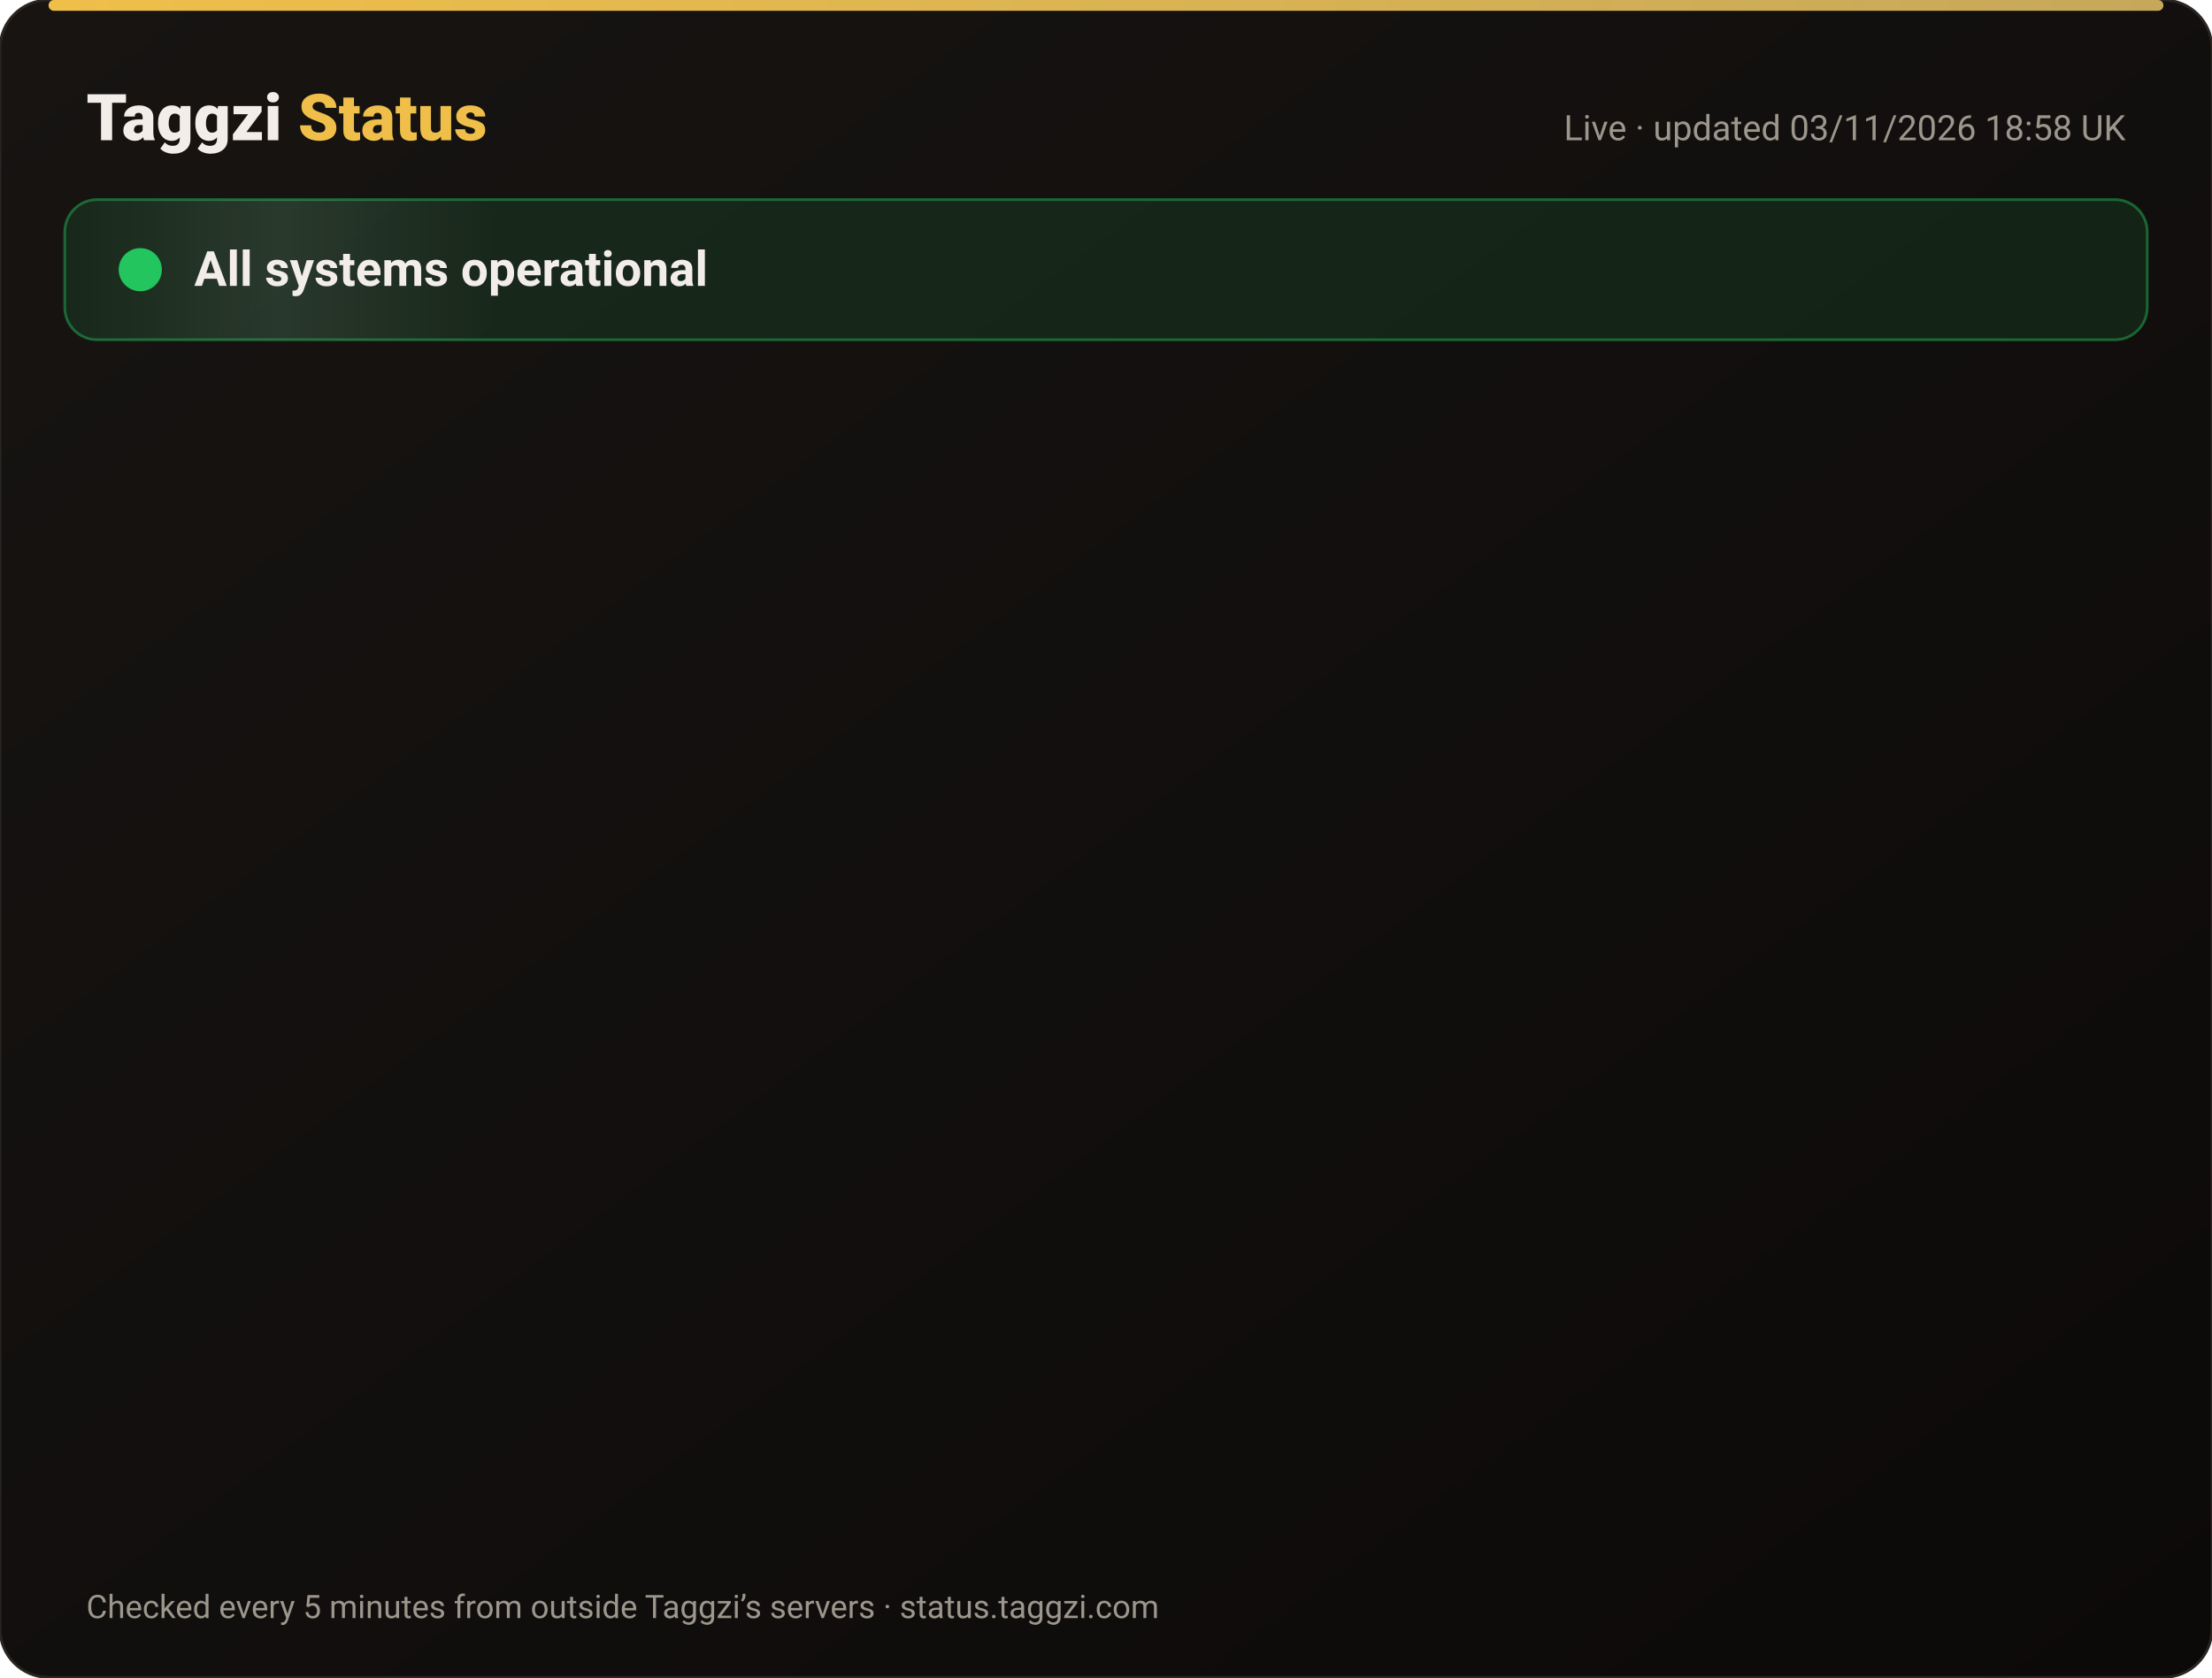
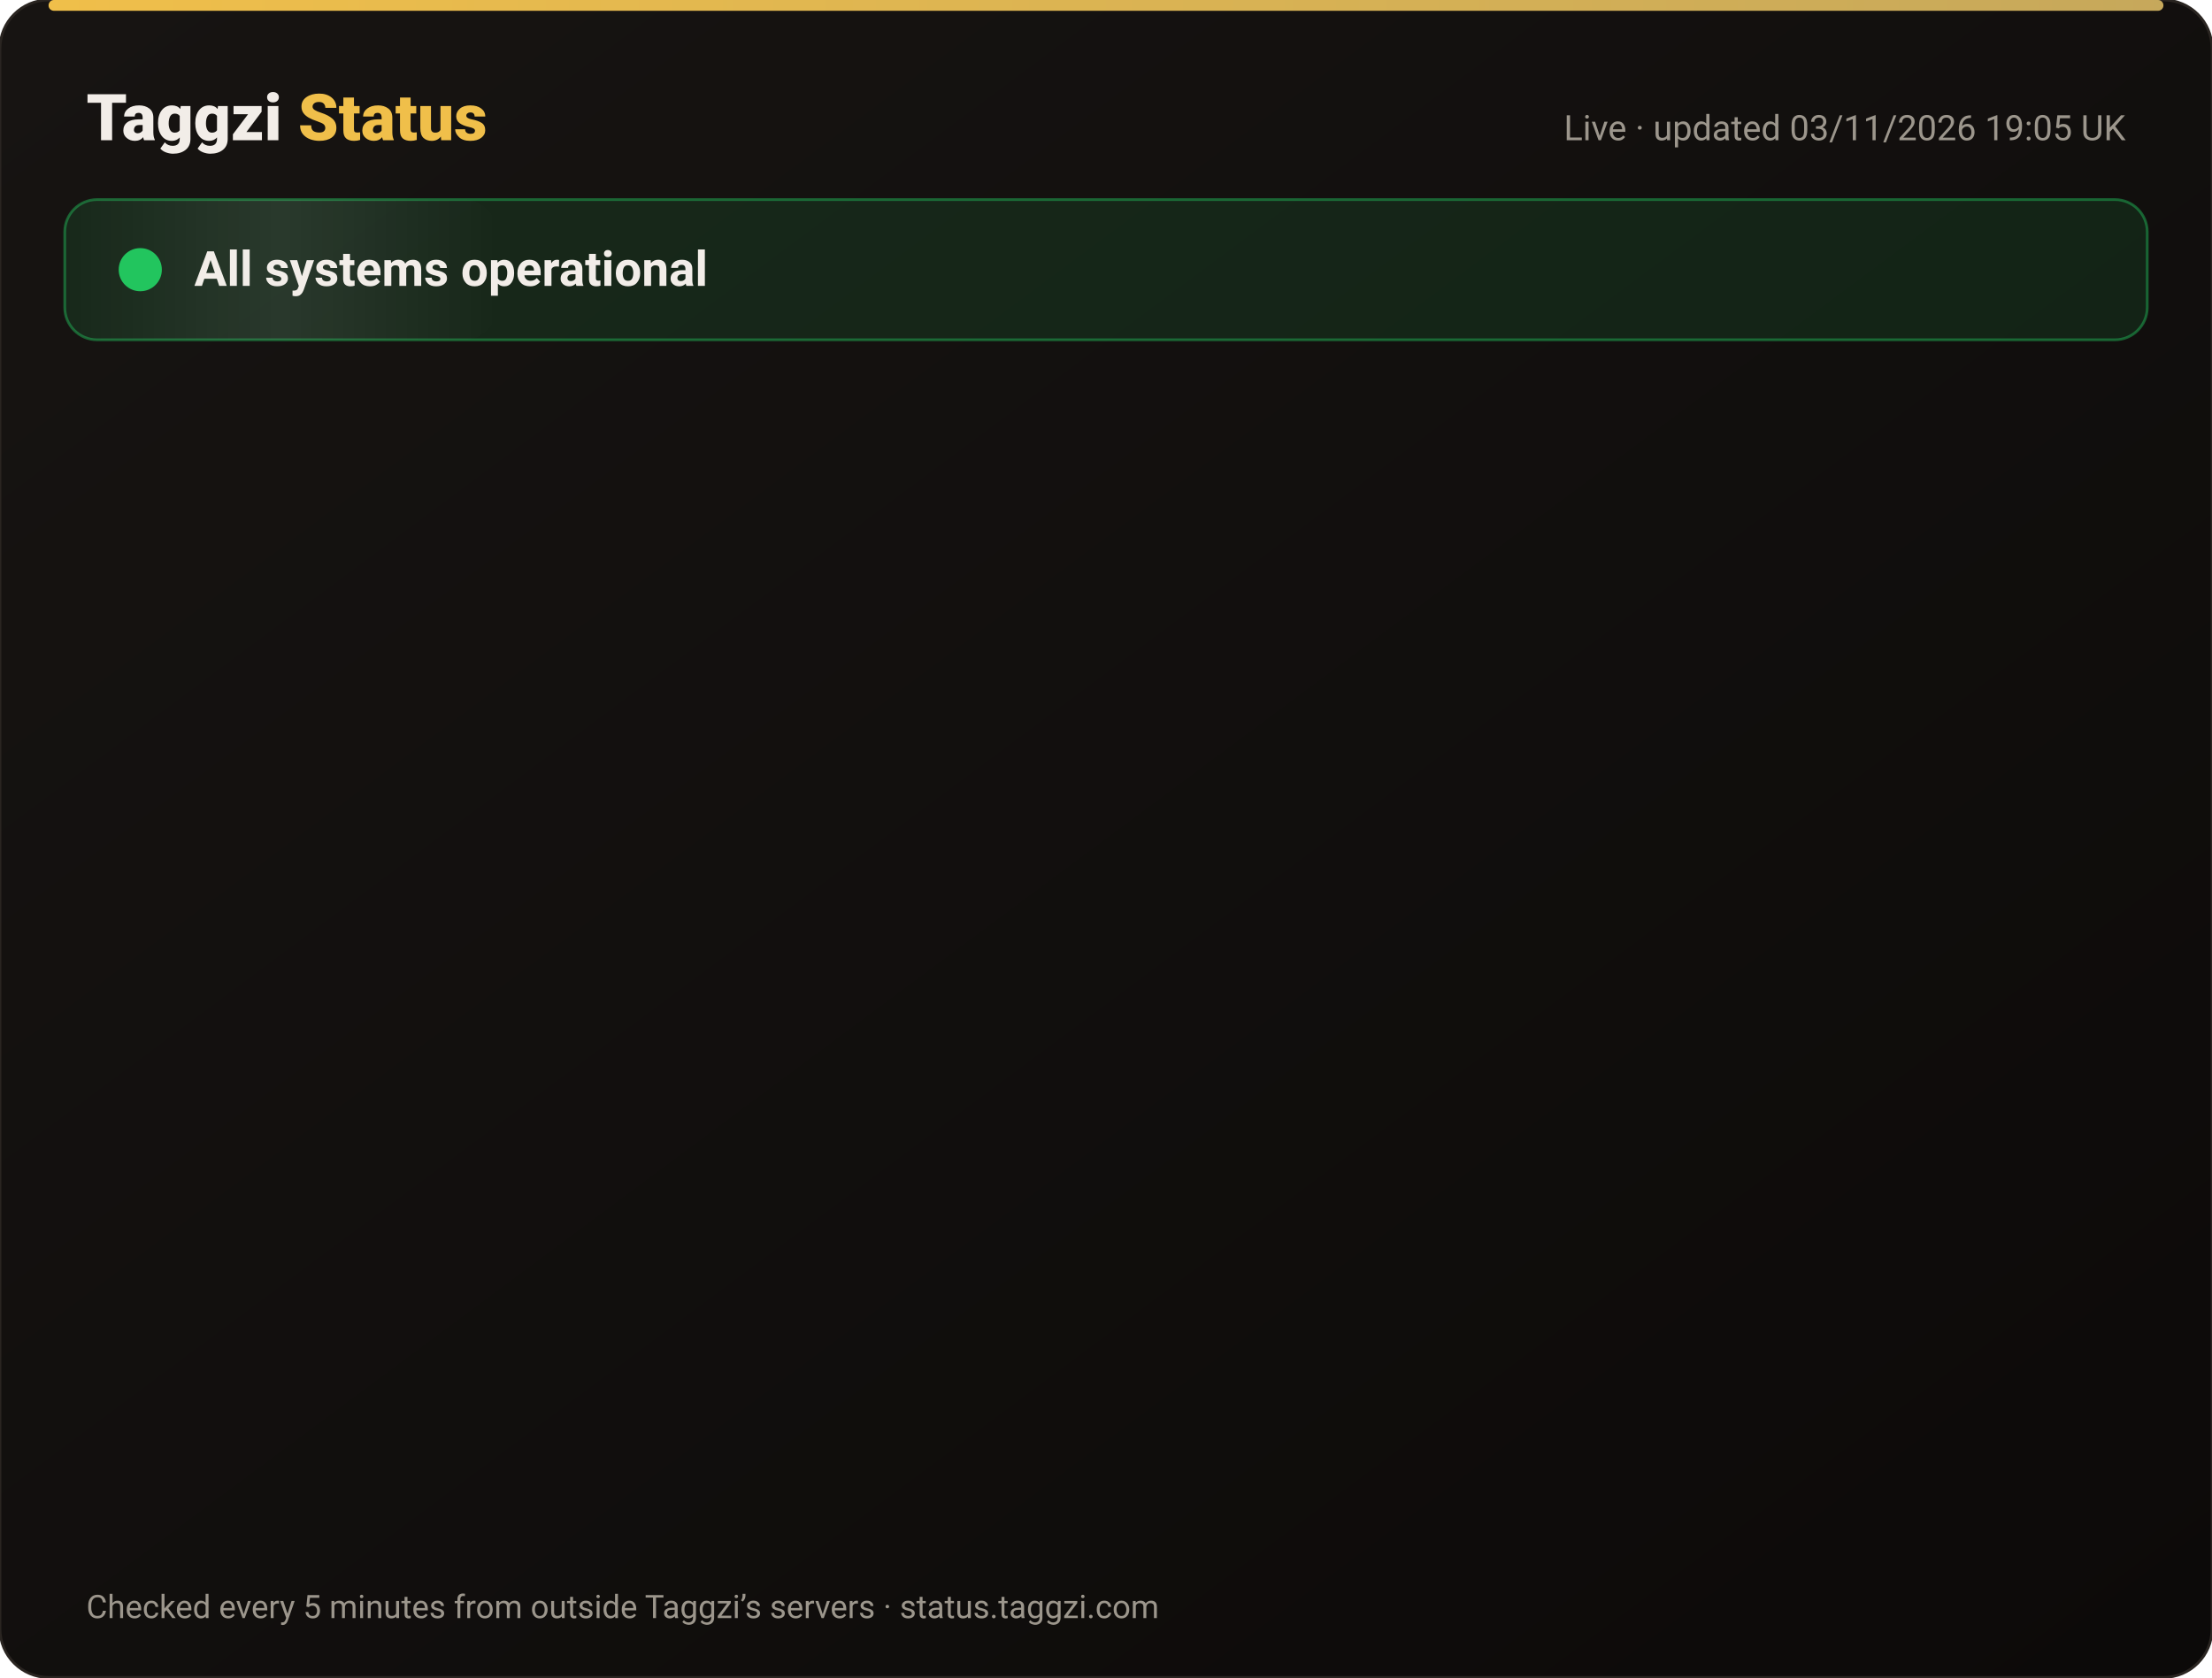
<svg xmlns="http://www.w3.org/2000/svg" width="820" height="622" viewBox="0 0 820 622" font-family="-apple-system,Segoe UI,Roboto,Helvetica,Arial,sans-serif">
  <defs>
    <linearGradient id="bg" x1="0" y1="0" x2="1" y2="1">
      <stop offset="0" stop-color="#171412" />
      <stop offset="1" stop-color="#0C0A09" />
    </linearGradient>
    <linearGradient id="gold" x1="0" x2="1">
      <stop offset="0" stop-color="#F0BF4A" />
      <stop offset="1" stop-color="#c6a85b" />
    </linearGradient>
    <linearGradient id="shine" x1="0" x2="1">
      <stop offset="0" stop-color="#fff" stop-opacity="0" />
      <stop offset=".5" stop-color="#fff" stop-opacity=".08" />
      <stop offset="1" stop-color="#fff" stop-opacity="0" />
    </linearGradient>
  </defs>
  <rect width="820" height="622" rx="18" fill="url(#bg)" stroke="#2a2521" />
  <rect x="18" y="0" width="784" height="4" rx="2" fill="url(#gold)" />
  <text x="32" y="52" font-size="24" font-weight="800" fill="#F2EDE8">Taggzi <tspan fill="#F0BF4A">Status</tspan>
  </text>
-   <text x="788" y="52" font-size="13" fill="#9C968C" text-anchor="end">Live · updated 03/11/2026 18:58 UK</text>
+   <text x="788" y="52" font-size="13" fill="#9C968C" text-anchor="end">Live · updated 03/11/2026 19:05 UK</text>
  <rect x="24" y="74" width="772" height="52" rx="12" fill="#22c55e" fill-opacity=".12" stroke="#22c55e" stroke-opacity=".45" />
  <rect x="24" y="74" width="160" height="52" rx="12" fill="url(#shine)">
    <animate attributeName="x" from="-160" to="820" dur="4s" repeatCount="indefinite" />
  </rect>
  <circle cx="52" cy="100" r="7" fill="#22c55e" />
  <circle cx="52" cy="100" r="7" fill="none" stroke="#22c55e" stroke-width="2">
    <animate attributeName="r" values="7;15;7" dur="2s" repeatCount="indefinite" />
    <animate attributeName="opacity" values=".9;0;.9" dur="2s" repeatCount="indefinite" />
  </circle>
  <text x="72" y="106" font-size="18" font-weight="700" fill="#F2EDE8">All systems operational</text>
  <g opacity="0">
    <animate attributeName="opacity" from="0" to="1" begin="0.00s" dur=".6s" fill="freeze" />
    <line x1="32" y1="188" x2="788" y2="188" stroke="#2a2521" />
    <circle cx="44" cy="166" r="6" fill="#22c55e">
      <animate attributeName="opacity" values="1;.45;1" dur="2.4s" begin="0.00s" repeatCount="indefinite" />
    </circle>
    <text x="62" y="171" font-size="15" font-weight="650" fill="#F2EDE8">Website</text>
    <text x="630" y="171" font-size="13" fill="#9C968C" text-anchor="end">99.96% uptime</text>
    <rect x="648" y="154" width="140" height="24" rx="12" fill="#22c55e" fill-opacity=".14" stroke="#22c55e" stroke-opacity=".5" />
    <text x="718" y="171" font-size="12" font-weight="700" fill="#22c55e" text-anchor="middle">Operational</text>
  </g>
  <g opacity="0">
    <animate attributeName="opacity" from="0" to="1" begin="0.15s" dur=".6s" fill="freeze" />
    <line x1="32" y1="234" x2="788" y2="234" stroke="#2a2521" />
    <circle cx="44" cy="212" r="6" fill="#22c55e">
      <animate attributeName="opacity" values="1;.45;1" dur="2.4s" begin="0.15s" repeatCount="indefinite" />
    </circle>
    <text x="62" y="217" font-size="15" font-weight="650" fill="#F2EDE8">Tag scans</text>
    <text x="630" y="217" font-size="13" fill="#9C968C" text-anchor="end">99.96% uptime</text>
    <rect x="648" y="200" width="140" height="24" rx="12" fill="#22c55e" fill-opacity=".14" stroke="#22c55e" stroke-opacity=".5" />
    <text x="718" y="217" font-size="12" font-weight="700" fill="#22c55e" text-anchor="middle">Operational</text>
  </g>
  <g opacity="0">
    <animate attributeName="opacity" from="0" to="1" begin="0.30s" dur=".6s" fill="freeze" />
    <line x1="32" y1="280" x2="788" y2="280" stroke="#2a2521" />
    <circle cx="44" cy="258" r="6" fill="#22c55e">
      <animate attributeName="opacity" values="1;.45;1" dur="2.4s" begin="0.30s" repeatCount="indefinite" />
    </circle>
    <text x="62" y="263" font-size="15" font-weight="650" fill="#F2EDE8">Manual tag lookup</text>
    <text x="630" y="263" font-size="13" fill="#9C968C" text-anchor="end">99.96% uptime</text>
    <rect x="648" y="246" width="140" height="24" rx="12" fill="#22c55e" fill-opacity=".14" stroke="#22c55e" stroke-opacity=".5" />
    <text x="718" y="263" font-size="12" font-weight="700" fill="#22c55e" text-anchor="middle">Operational</text>
  </g>
  <g opacity="0">
    <animate attributeName="opacity" from="0" to="1" begin="0.45s" dur=".6s" fill="freeze" />
    <line x1="32" y1="326" x2="788" y2="326" stroke="#2a2521" />
    <circle cx="44" cy="304" r="6" fill="#22c55e">
      <animate attributeName="opacity" values="1;.45;1" dur="2.4s" begin="0.45s" repeatCount="indefinite" />
    </circle>
    <text x="62" y="309" font-size="15" font-weight="650" fill="#F2EDE8">App &amp; login</text>
    <text x="630" y="309" font-size="13" fill="#9C968C" text-anchor="end">99.96% uptime</text>
    <rect x="648" y="292" width="140" height="24" rx="12" fill="#22c55e" fill-opacity=".14" stroke="#22c55e" stroke-opacity=".5" />
    <text x="718" y="309" font-size="12" font-weight="700" fill="#22c55e" text-anchor="middle">Operational</text>
  </g>
  <g opacity="0">
    <animate attributeName="opacity" from="0" to="1" begin="0.60s" dur=".6s" fill="freeze" />
    <line x1="32" y1="372" x2="788" y2="372" stroke="#2a2521" />
    <circle cx="44" cy="350" r="6" fill="#22c55e">
      <animate attributeName="opacity" values="1;.45;1" dur="2.4s" begin="0.60s" repeatCount="indefinite" />
    </circle>
    <text x="62" y="355" font-size="15" font-weight="650" fill="#F2EDE8">Community alerts</text>
    <text x="630" y="355" font-size="13" fill="#9C968C" text-anchor="end">99.96% uptime</text>
    <rect x="648" y="338" width="140" height="24" rx="12" fill="#22c55e" fill-opacity=".14" stroke="#22c55e" stroke-opacity=".5" />
    <text x="718" y="355" font-size="12" font-weight="700" fill="#22c55e" text-anchor="middle">Operational</text>
  </g>
  <g opacity="0">
    <animate attributeName="opacity" from="0" to="1" begin="0.75s" dur=".6s" fill="freeze" />
    <line x1="32" y1="418" x2="788" y2="418" stroke="#2a2521" />
    <circle cx="44" cy="396" r="6" fill="#22c55e">
      <animate attributeName="opacity" values="1;.45;1" dur="2.4s" begin="0.75s" repeatCount="indefinite" />
    </circle>
    <text x="62" y="401" font-size="15" font-weight="650" fill="#F2EDE8">Private calling</text>
    <text x="630" y="401" font-size="13" fill="#9C968C" text-anchor="end">99.96% uptime</text>
    <rect x="648" y="384" width="140" height="24" rx="12" fill="#22c55e" fill-opacity=".14" stroke="#22c55e" stroke-opacity=".5" />
    <text x="718" y="401" font-size="12" font-weight="700" fill="#22c55e" text-anchor="middle">Operational</text>
  </g>
  <g opacity="0">
    <animate attributeName="opacity" from="0" to="1" begin="0.90s" dur=".6s" fill="freeze" />
    <line x1="32" y1="464" x2="788" y2="464" stroke="#2a2521" />
    <circle cx="44" cy="442" r="6" fill="#22c55e">
      <animate attributeName="opacity" values="1;.45;1" dur="2.4s" begin="0.90s" repeatCount="indefinite" />
    </circle>
    <text x="62" y="447" font-size="15" font-weight="650" fill="#F2EDE8">Payments</text>
    <text x="630" y="447" font-size="13" fill="#9C968C" text-anchor="end">99.95% uptime</text>
    <rect x="648" y="430" width="140" height="24" rx="12" fill="#22c55e" fill-opacity=".14" stroke="#22c55e" stroke-opacity=".5" />
    <text x="718" y="447" font-size="12" font-weight="700" fill="#22c55e" text-anchor="middle">Operational</text>
  </g>
  <g opacity="0">
    <animate attributeName="opacity" from="0" to="1" begin="1.05s" dur=".6s" fill="freeze" />
    <line x1="32" y1="510" x2="788" y2="510" stroke="#2a2521" />
    <circle cx="44" cy="488" r="6" fill="#22c55e">
      <animate attributeName="opacity" values="1;.45;1" dur="2.4s" begin="1.05s" repeatCount="indefinite" />
    </circle>
    <text x="62" y="493" font-size="15" font-weight="650" fill="#F2EDE8">Email &amp; support</text>
    <text x="630" y="493" font-size="13" fill="#9C968C" text-anchor="end">99.96% uptime</text>
    <rect x="648" y="476" width="140" height="24" rx="12" fill="#22c55e" fill-opacity=".14" stroke="#22c55e" stroke-opacity=".5" />
    <text x="718" y="493" font-size="12" font-weight="700" fill="#22c55e" text-anchor="middle">Operational</text>
  </g>
  <g opacity="0">
    <animate attributeName="opacity" from="0" to="1" begin="1.20s" dur=".6s" fill="freeze" />
    <line x1="32" y1="556" x2="788" y2="556" stroke="#2a2521" />
    <circle cx="44" cy="534" r="6" fill="#22c55e">
      <animate attributeName="opacity" values="1;.45;1" dur="2.4s" begin="1.20s" repeatCount="indefinite" />
    </circle>
    <text x="62" y="539" font-size="15" font-weight="650" fill="#F2EDE8">Secure connection (SSL)</text>
    <text x="630" y="539" font-size="13" fill="#9C968C" text-anchor="end">100.00% uptime</text>
    <rect x="648" y="522" width="140" height="24" rx="12" fill="#22c55e" fill-opacity=".14" stroke="#22c55e" stroke-opacity=".5" />
    <text x="718" y="539" font-size="12" font-weight="700" fill="#22c55e" text-anchor="middle">Operational</text>
  </g>
  <text x="32" y="600" font-size="12" fill="#9C968C">Checked every 5 minutes from outside Taggzi’s servers · status.taggzi.com</text>
</svg>
